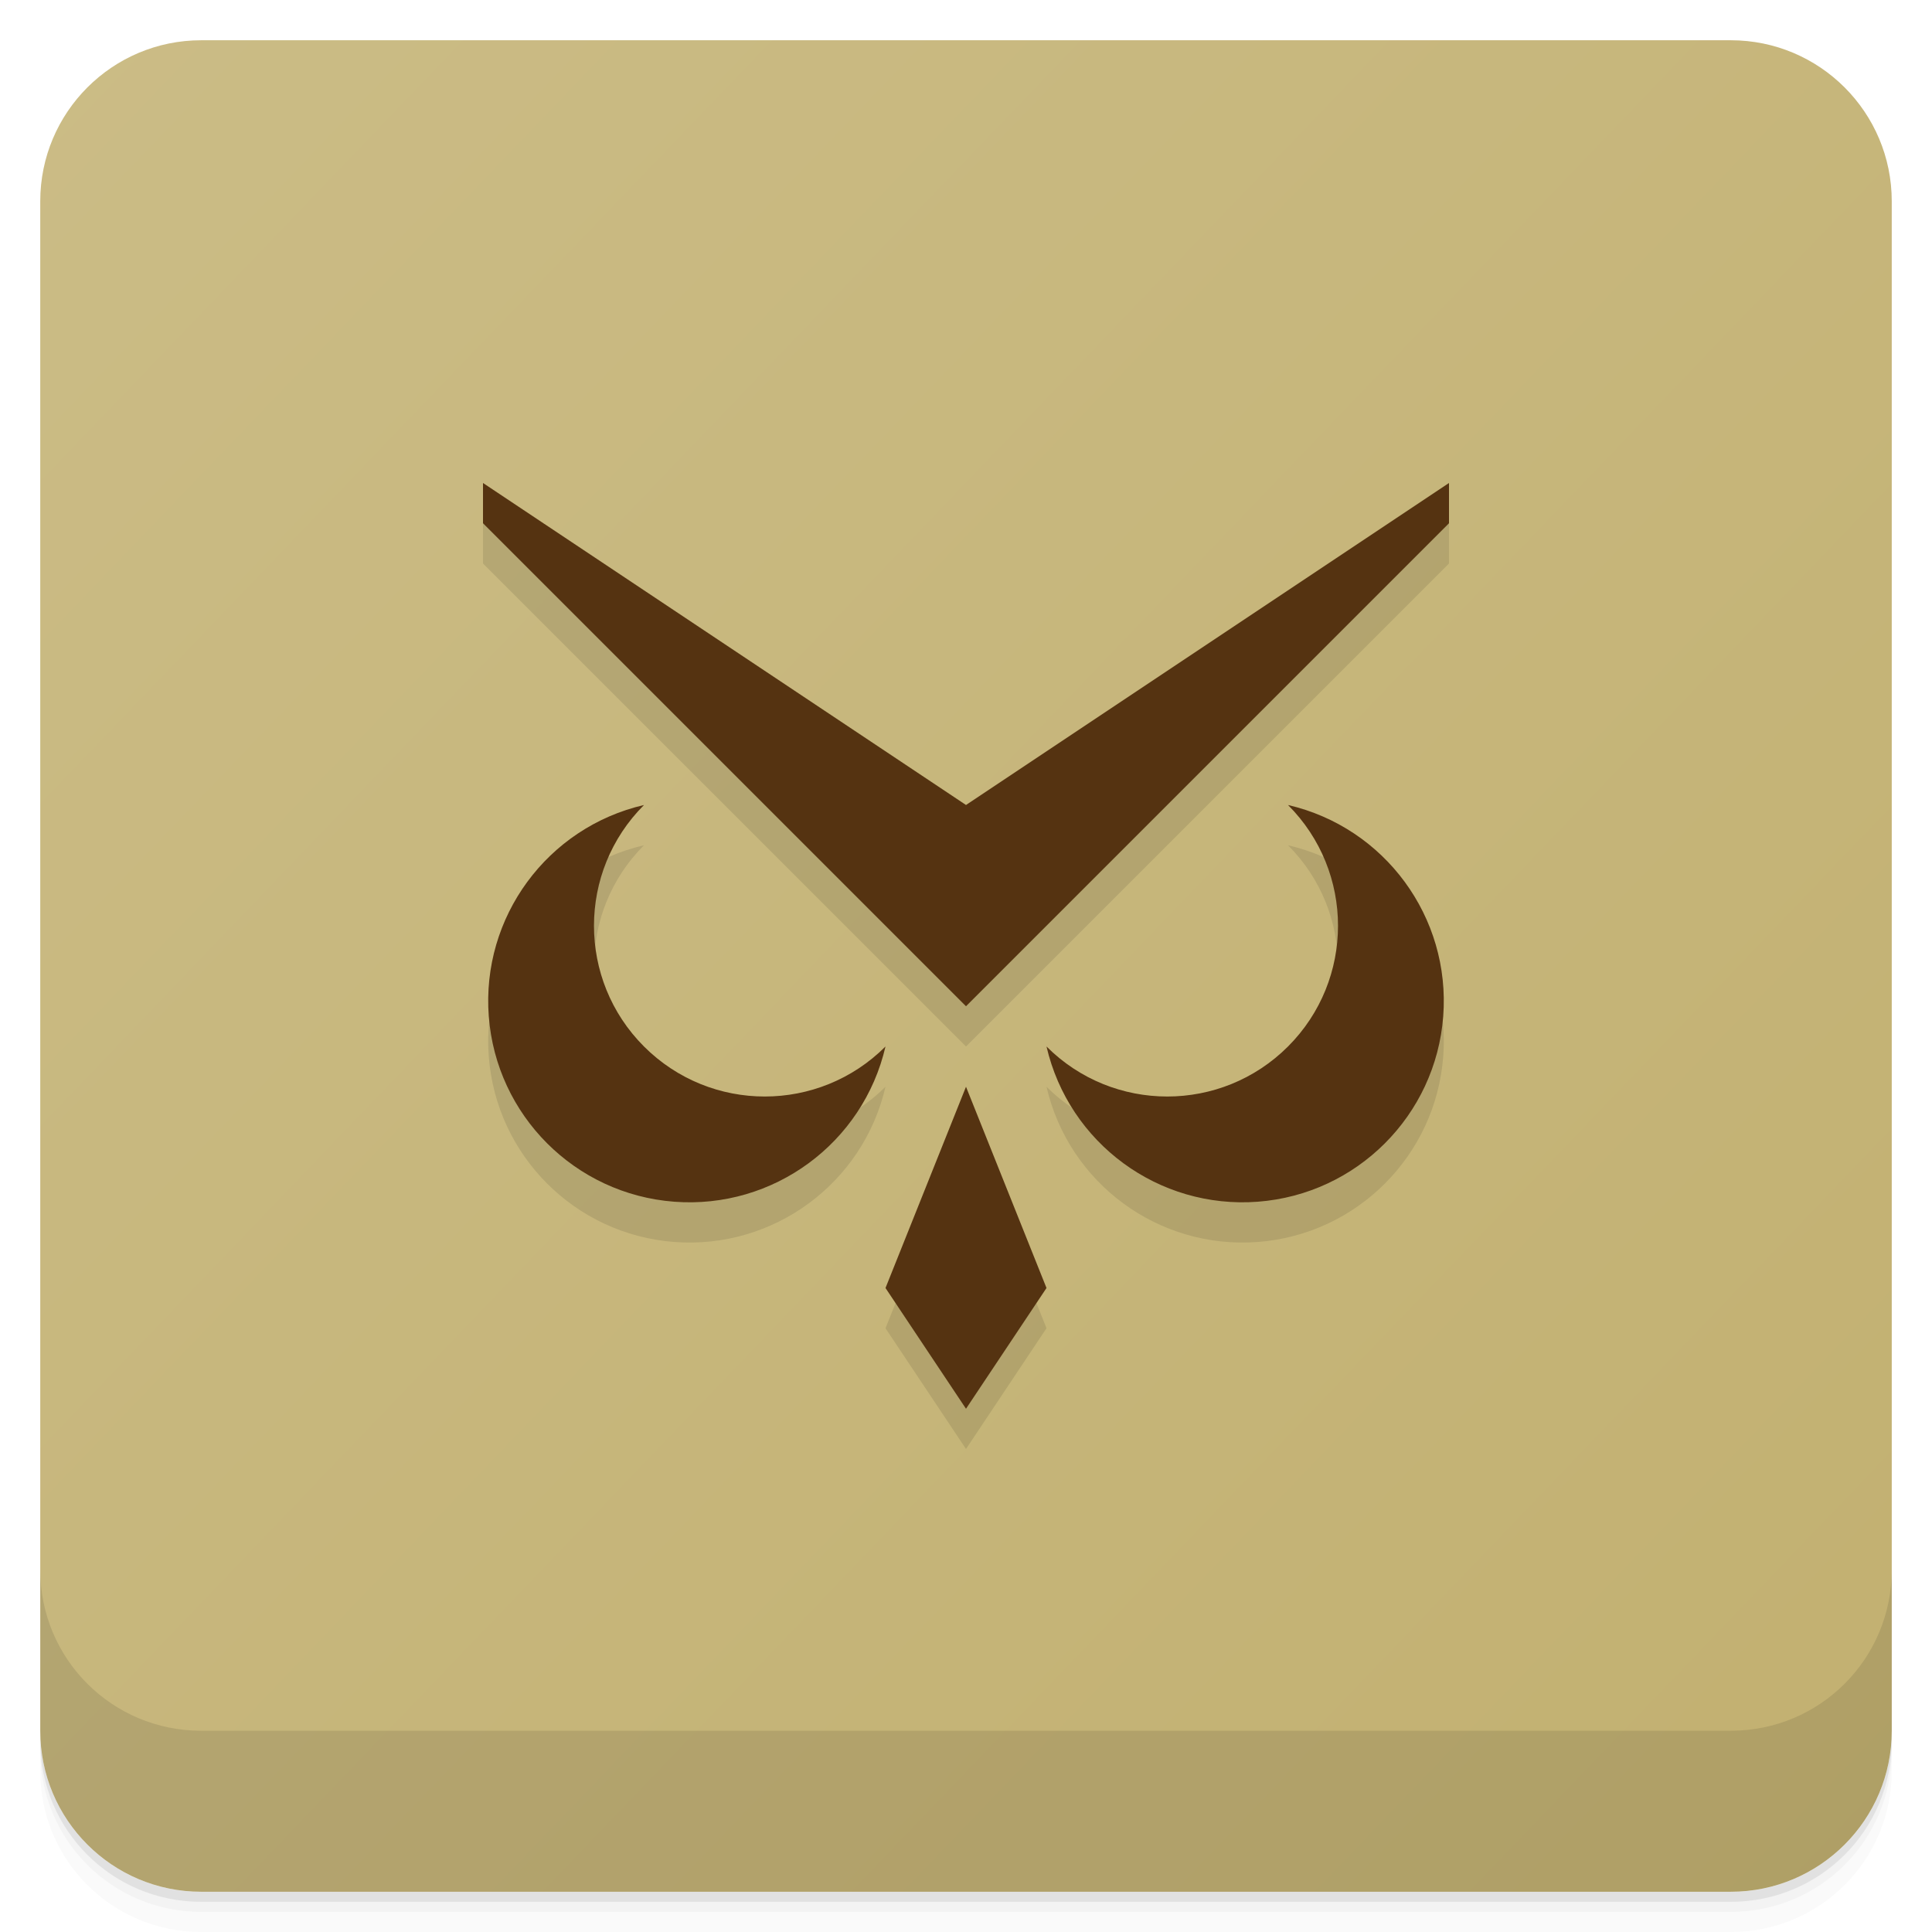
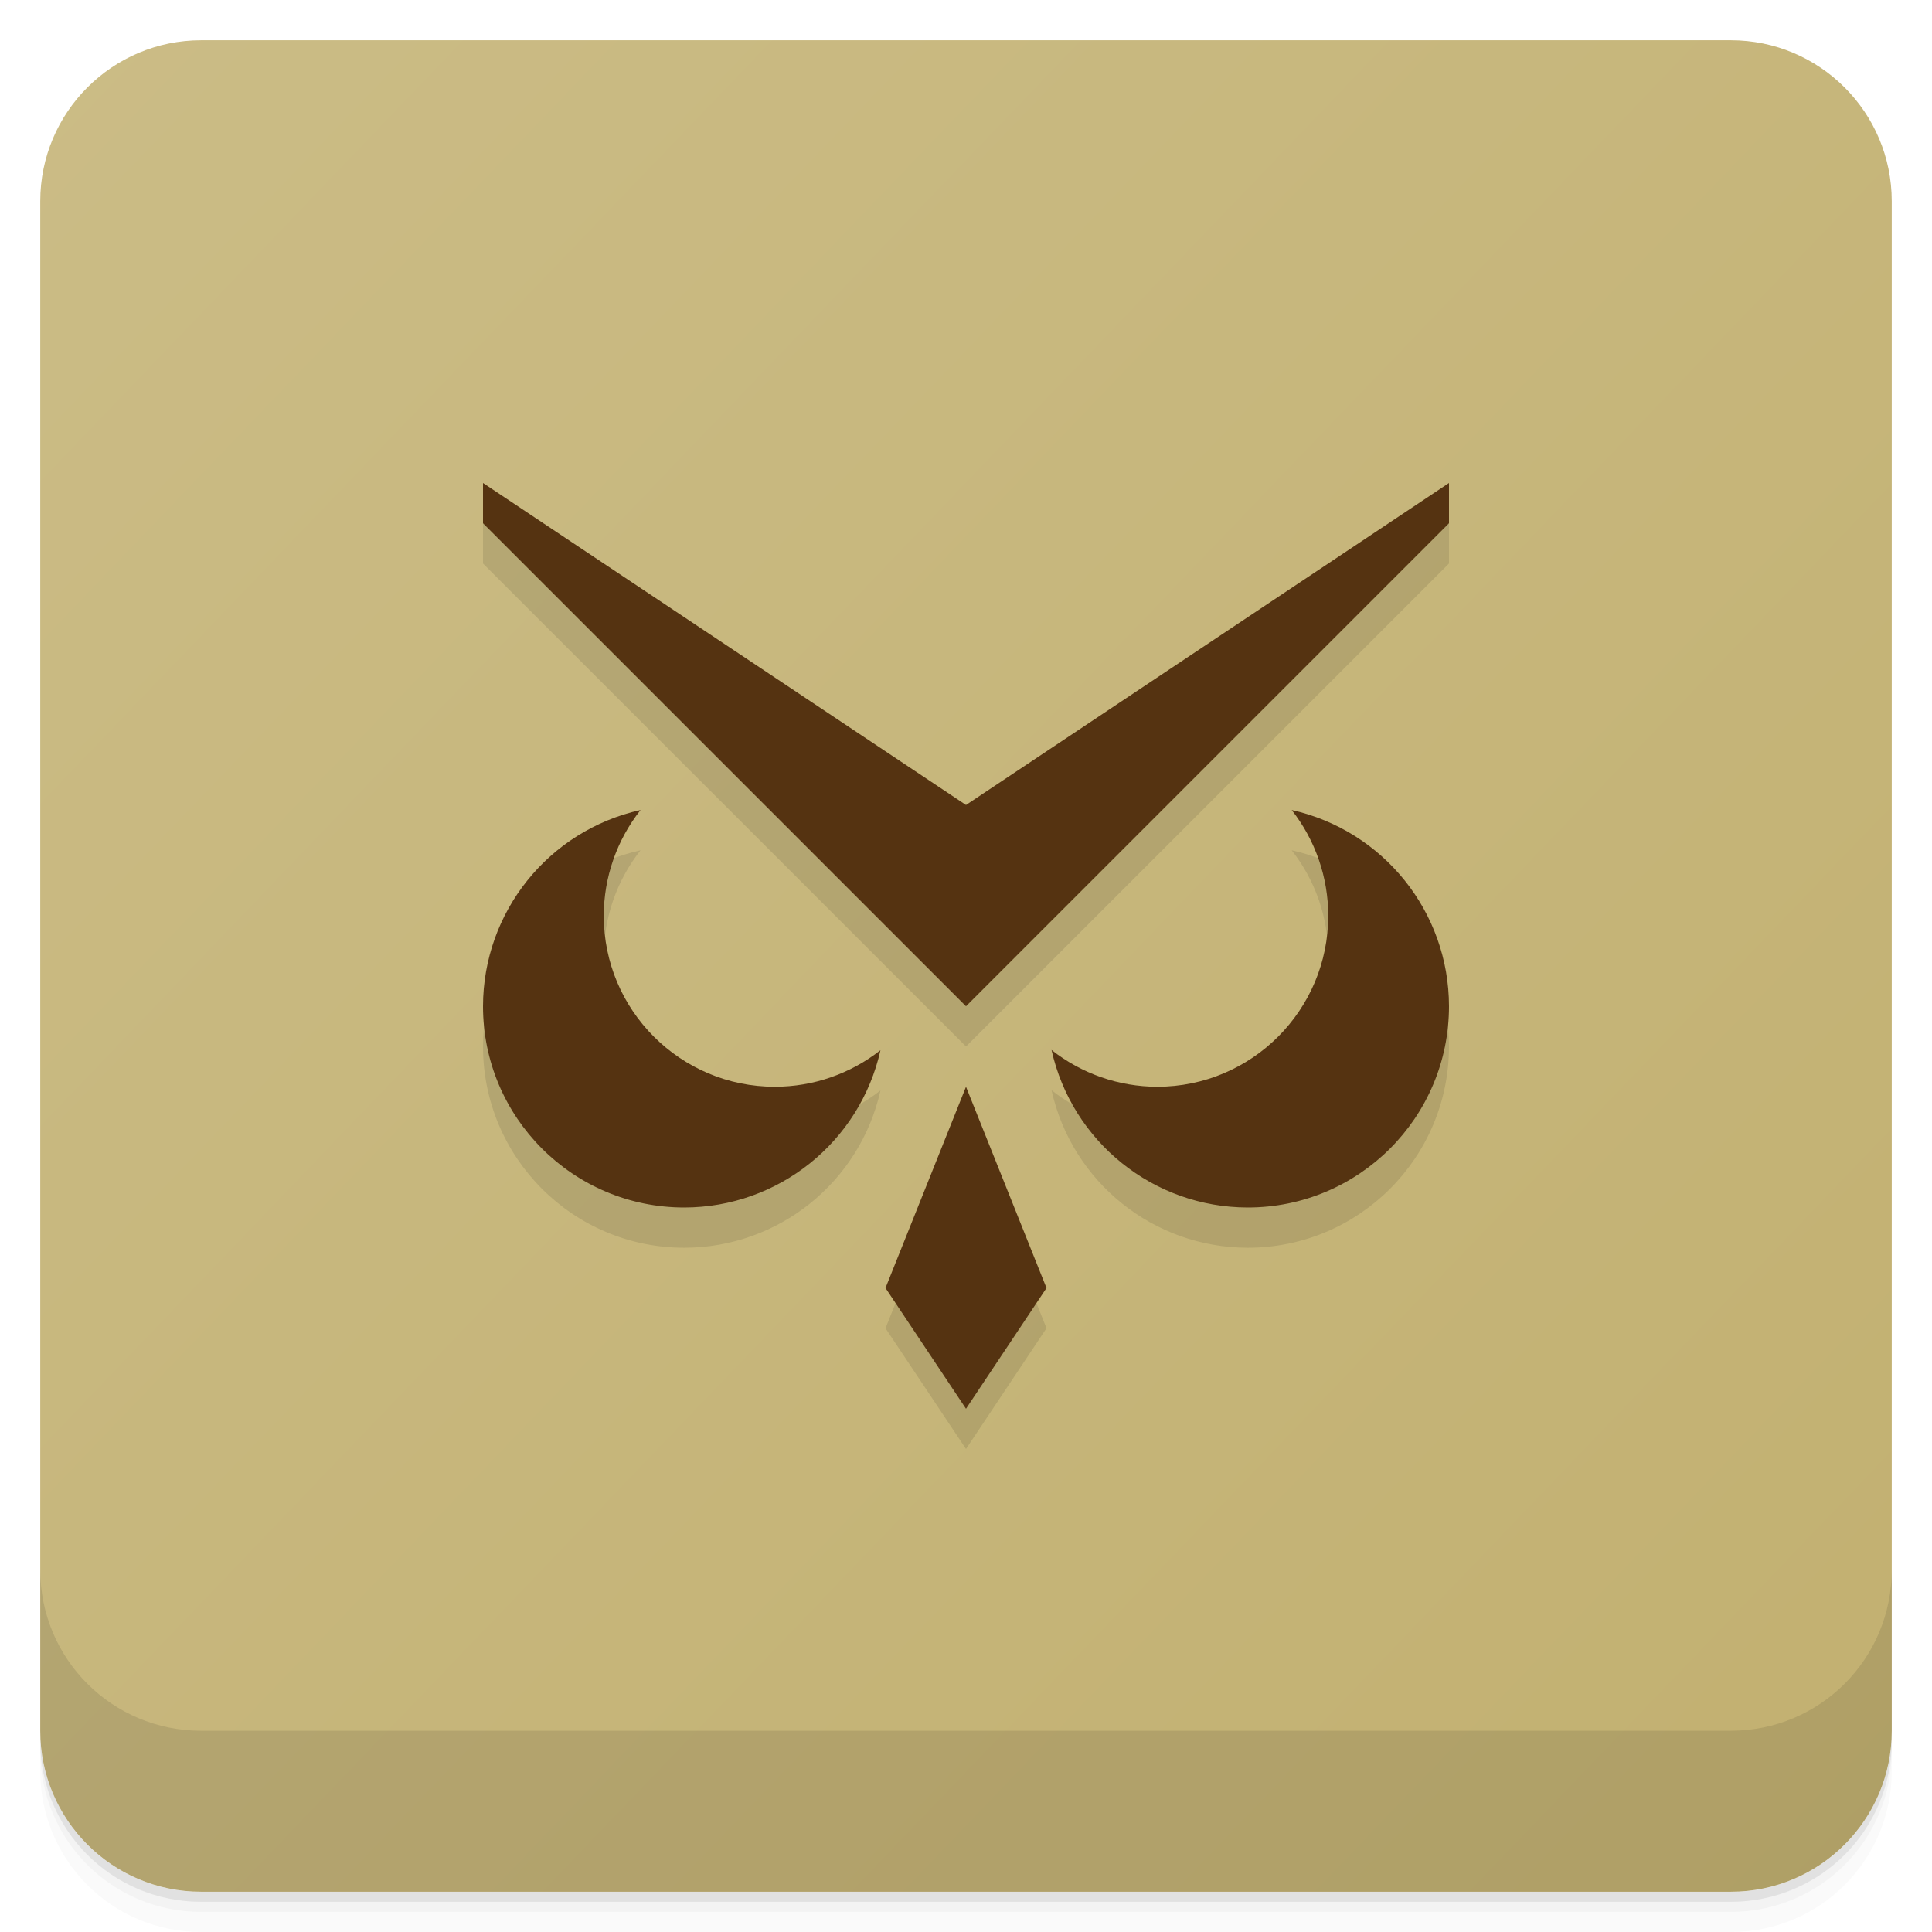
<svg xmlns="http://www.w3.org/2000/svg" version="1.1" viewBox="0 0 48 48">
  <defs>
    <linearGradient id="bg" gradientUnits="userSpaceOnUse" y1="1" y2="47">
      <stop offset="0" stop-color="#cbbc86" />
      <stop offset="1" stop-color="#c2b070" />
    </linearGradient>
  </defs>
  <g>
    <path opacity=".02" d="m1 43v0.25c0 2.216 1.784 4 4 4h38c2.216 0 4-1.784 4-4v-0.25c0 2.216-1.784 4-4 4h-38c-2.216 0-4-1.784-4-4zm0 0.5v0.5c0 2.216 1.784 4 4 4h38c2.216 0 4-1.784 4-4v-0.5c0 2.216-1.784 4-4 4h-38c-2.216 0-4-1.784-4-4z" />
    <path opacity=".05" d="m1 43.25v0.25c0 2.216 1.784 4 4 4h38c2.216 0 4-1.784 4-4v-0.25c0 2.216-1.784 4-4 4h-38c-2.216 0-4-1.784-4-4z" />
    <path opacity=".1" d="m1 43v0.25c0 2.216 1.784 4 4 4h38c2.216 0 4-1.784 4-4v-0.25c0 2.216-1.784 4-4 4h-38c-2.216 0-4-1.784-4-4z" />
    <rect fill="url(#bg)" rx="4" height="46" width="46" y="1" x="1" />
    <path opacity=".1" d="m1 39v4c0 2.216 1.784 4 4 4h38c2.216 0 4-1.784 4-4v-4c0 2.216-1.784 4-4 4h-38c-2.216 0-4-1.784-4-4z" />
  </g>
  <g opacity=".1">
    <path d="m 24,28 2,5 -2,3 -2,-3 2,-5 z" />
    <path d="m 36,13 0,1 -12,12 -12,-12 0,-1 12,8 z" />
-     <path d="m 26 27 a 3 3 0 0 0 6 -6 a 5 5 0 1 1 -6 6 z" />
-     <path d="m 22 27 a 3 3 0 0 1 -6 -6 a 5 5 0 1 0 6 6 z" />
+     <path d="M 15.914 21.125 A 5 5 0 0 0 12 26 A 5 5 0 0 0 17 31 A 5 5 0 0 0 21.875 27.092 A 4.25 4.25 0 0 1 19.25 28 A 4.25 4.25 0 0 1 15 23.75 A 4.25 4.25 0 0 1 15.914 21.125 z " />
+     <path d="M 32.092 21.125 A 4.25 4.25 0 0 1 33 23.75 A 4.25 4.25 0 0 1 28.75 28 A 4.25 4.25 0 0 1 26.125 27.086 A 5 5 0 0 0 31 31 A 5 5 0 0 0 36 26 A 5 5 0 0 0 32.092 21.125 z " />
  </g>
  <g transform="translate(0 -1)" fill="#531">
    <path d="m 24,28 2,5 -2,3 -2,-3 2,-5 z" />
    <path d="m 36,13 0,1 -12,12 -12,-12 0,-1 12,8 z" />
-     <path d="m 26 27 a 3 3 0 0 0 6 -6 a 5 5 0 1 1 -6 6 z" />
-     <path d="m 22 27 a 3 3 0 0 1 -6 -6 a 5 5 0 1 0 6 6 z" />
+     <path d="M 15.914 21.125 A 5 5 0 0 0 12 26 A 5 5 0 0 0 17 31 A 5 5 0 0 0 21.875 27.092 A 4.25 4.25 0 0 1 19.25 28 A 4.25 4.25 0 0 1 15 23.75 A 4.25 4.25 0 0 1 15.914 21.125 z " />
+     <path d="M 32.092 21.125 A 4.25 4.25 0 0 1 33 23.75 A 4.25 4.25 0 0 1 28.75 28 A 4.25 4.25 0 0 1 26.125 27.086 A 5 5 0 0 0 31 31 A 5 5 0 0 0 36 26 A 5 5 0 0 0 32.092 21.125 z " />
  </g>
</svg>
